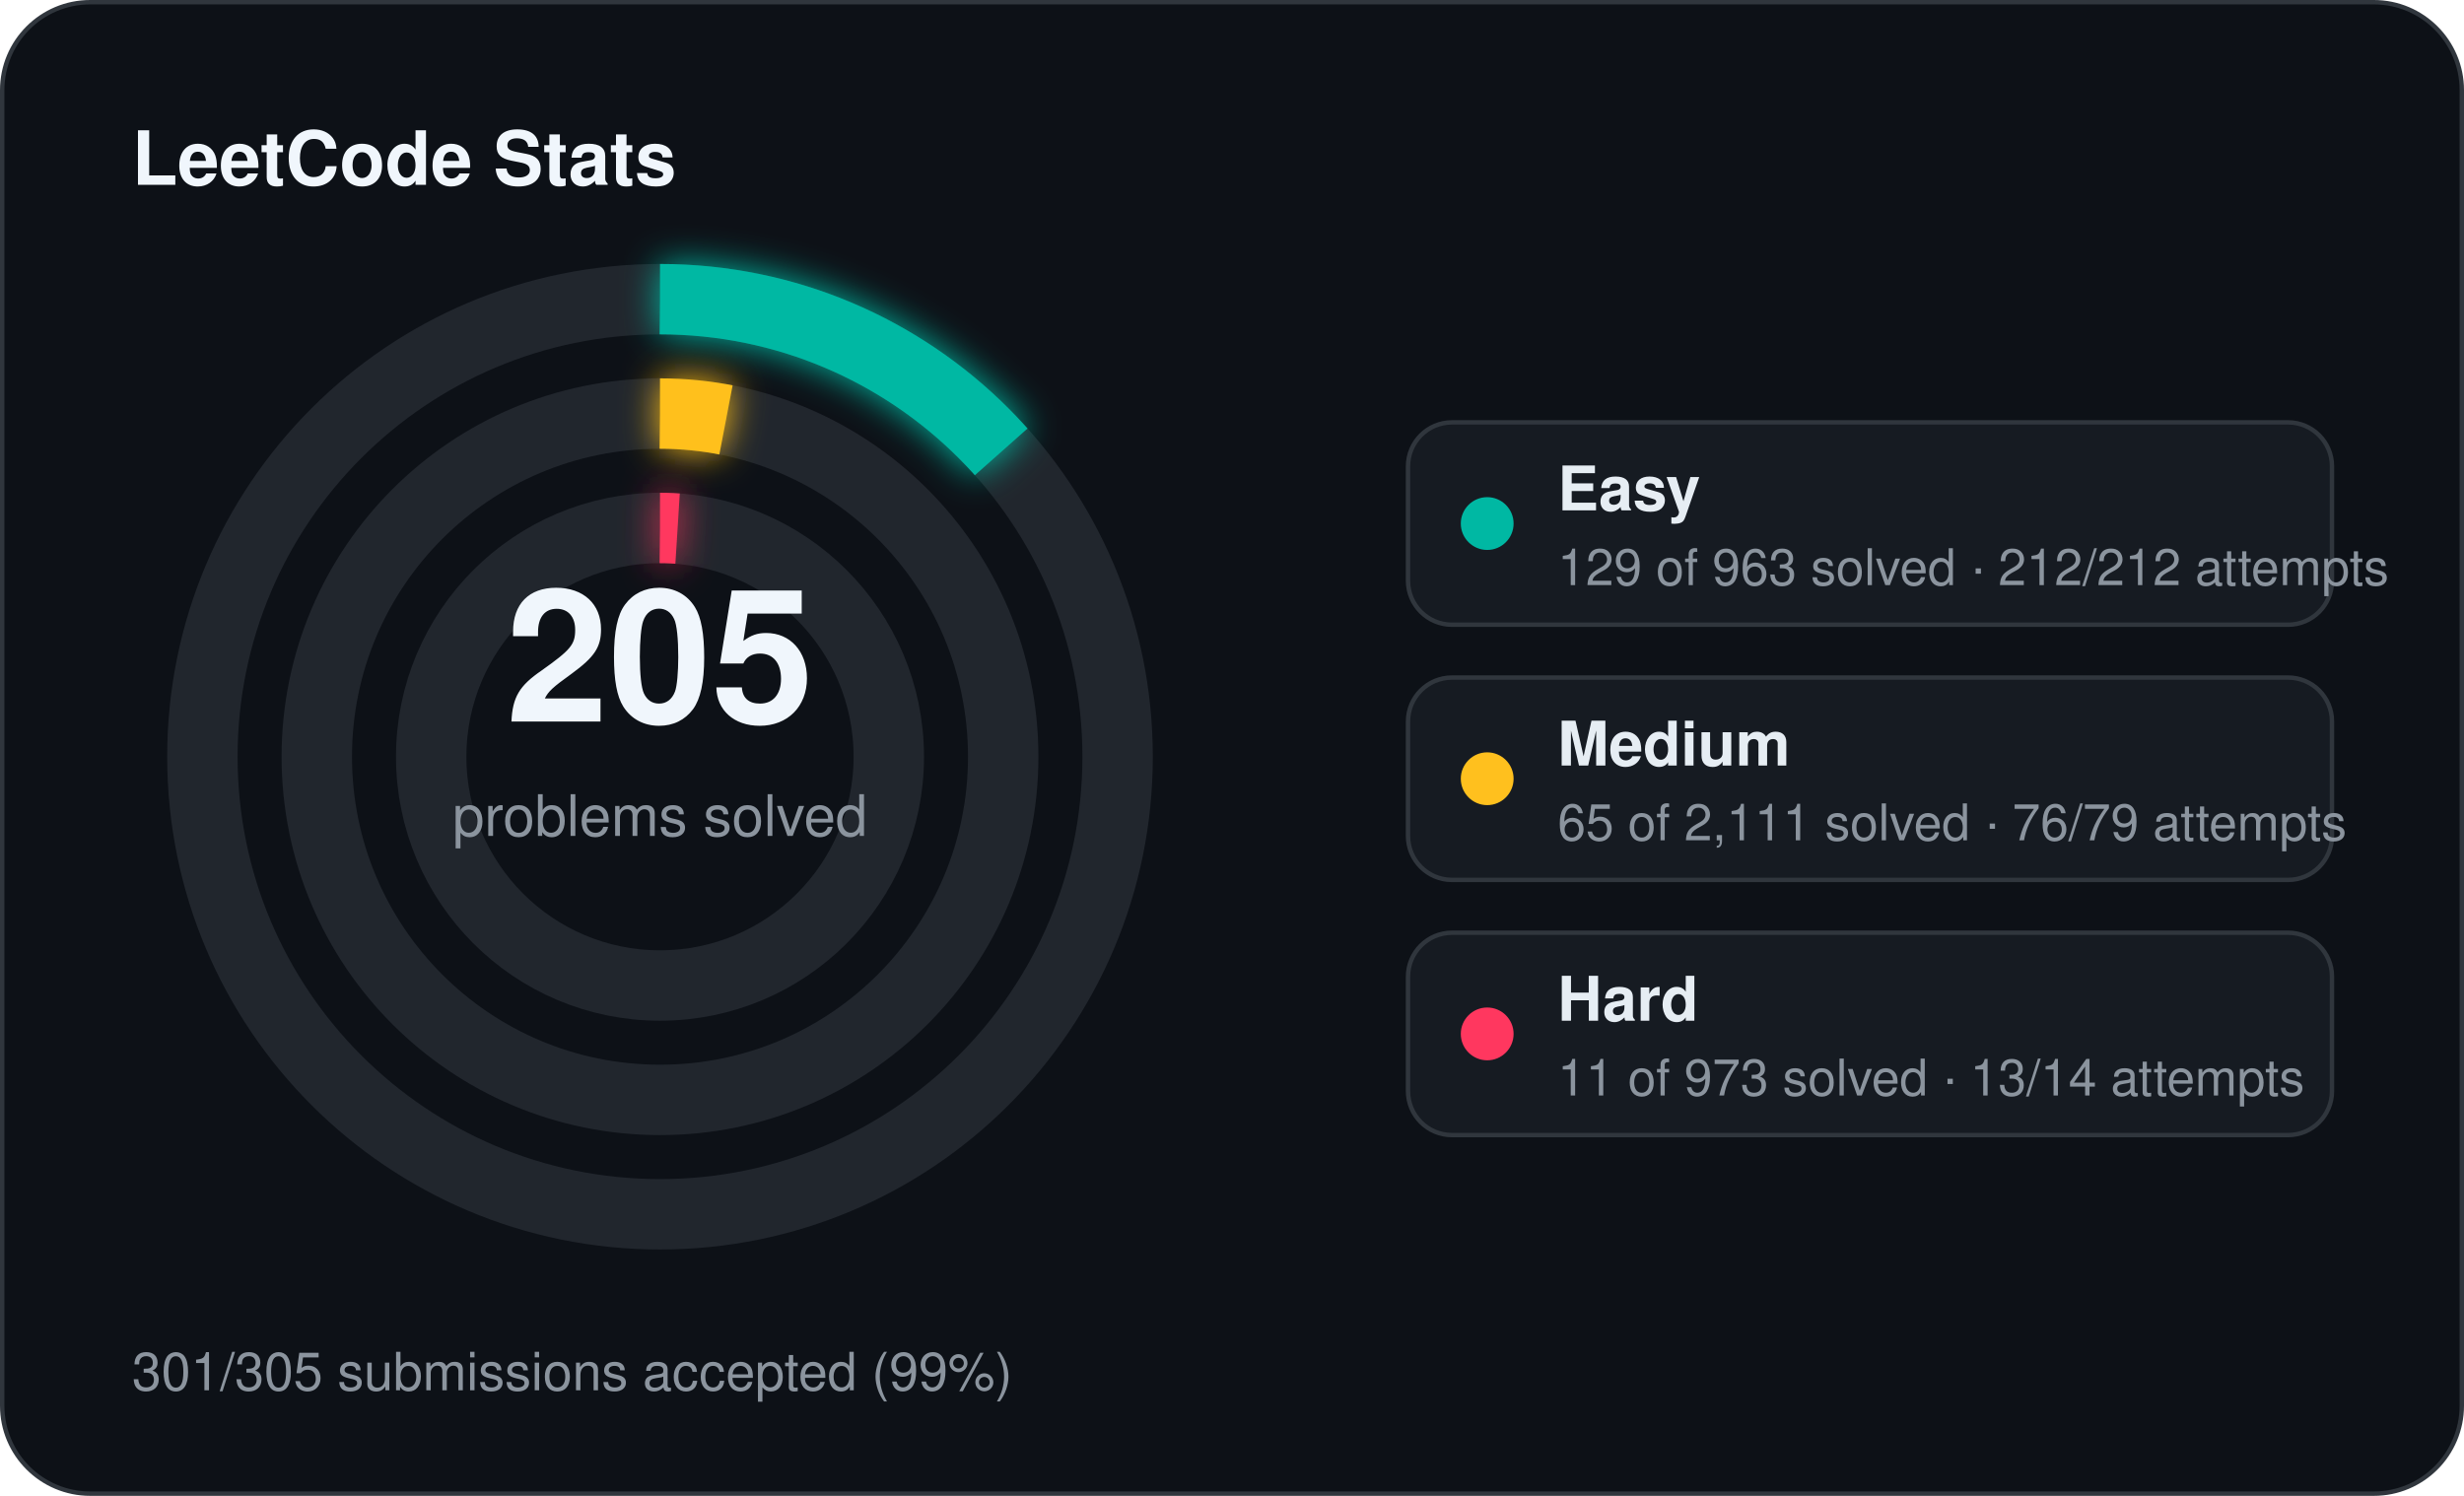
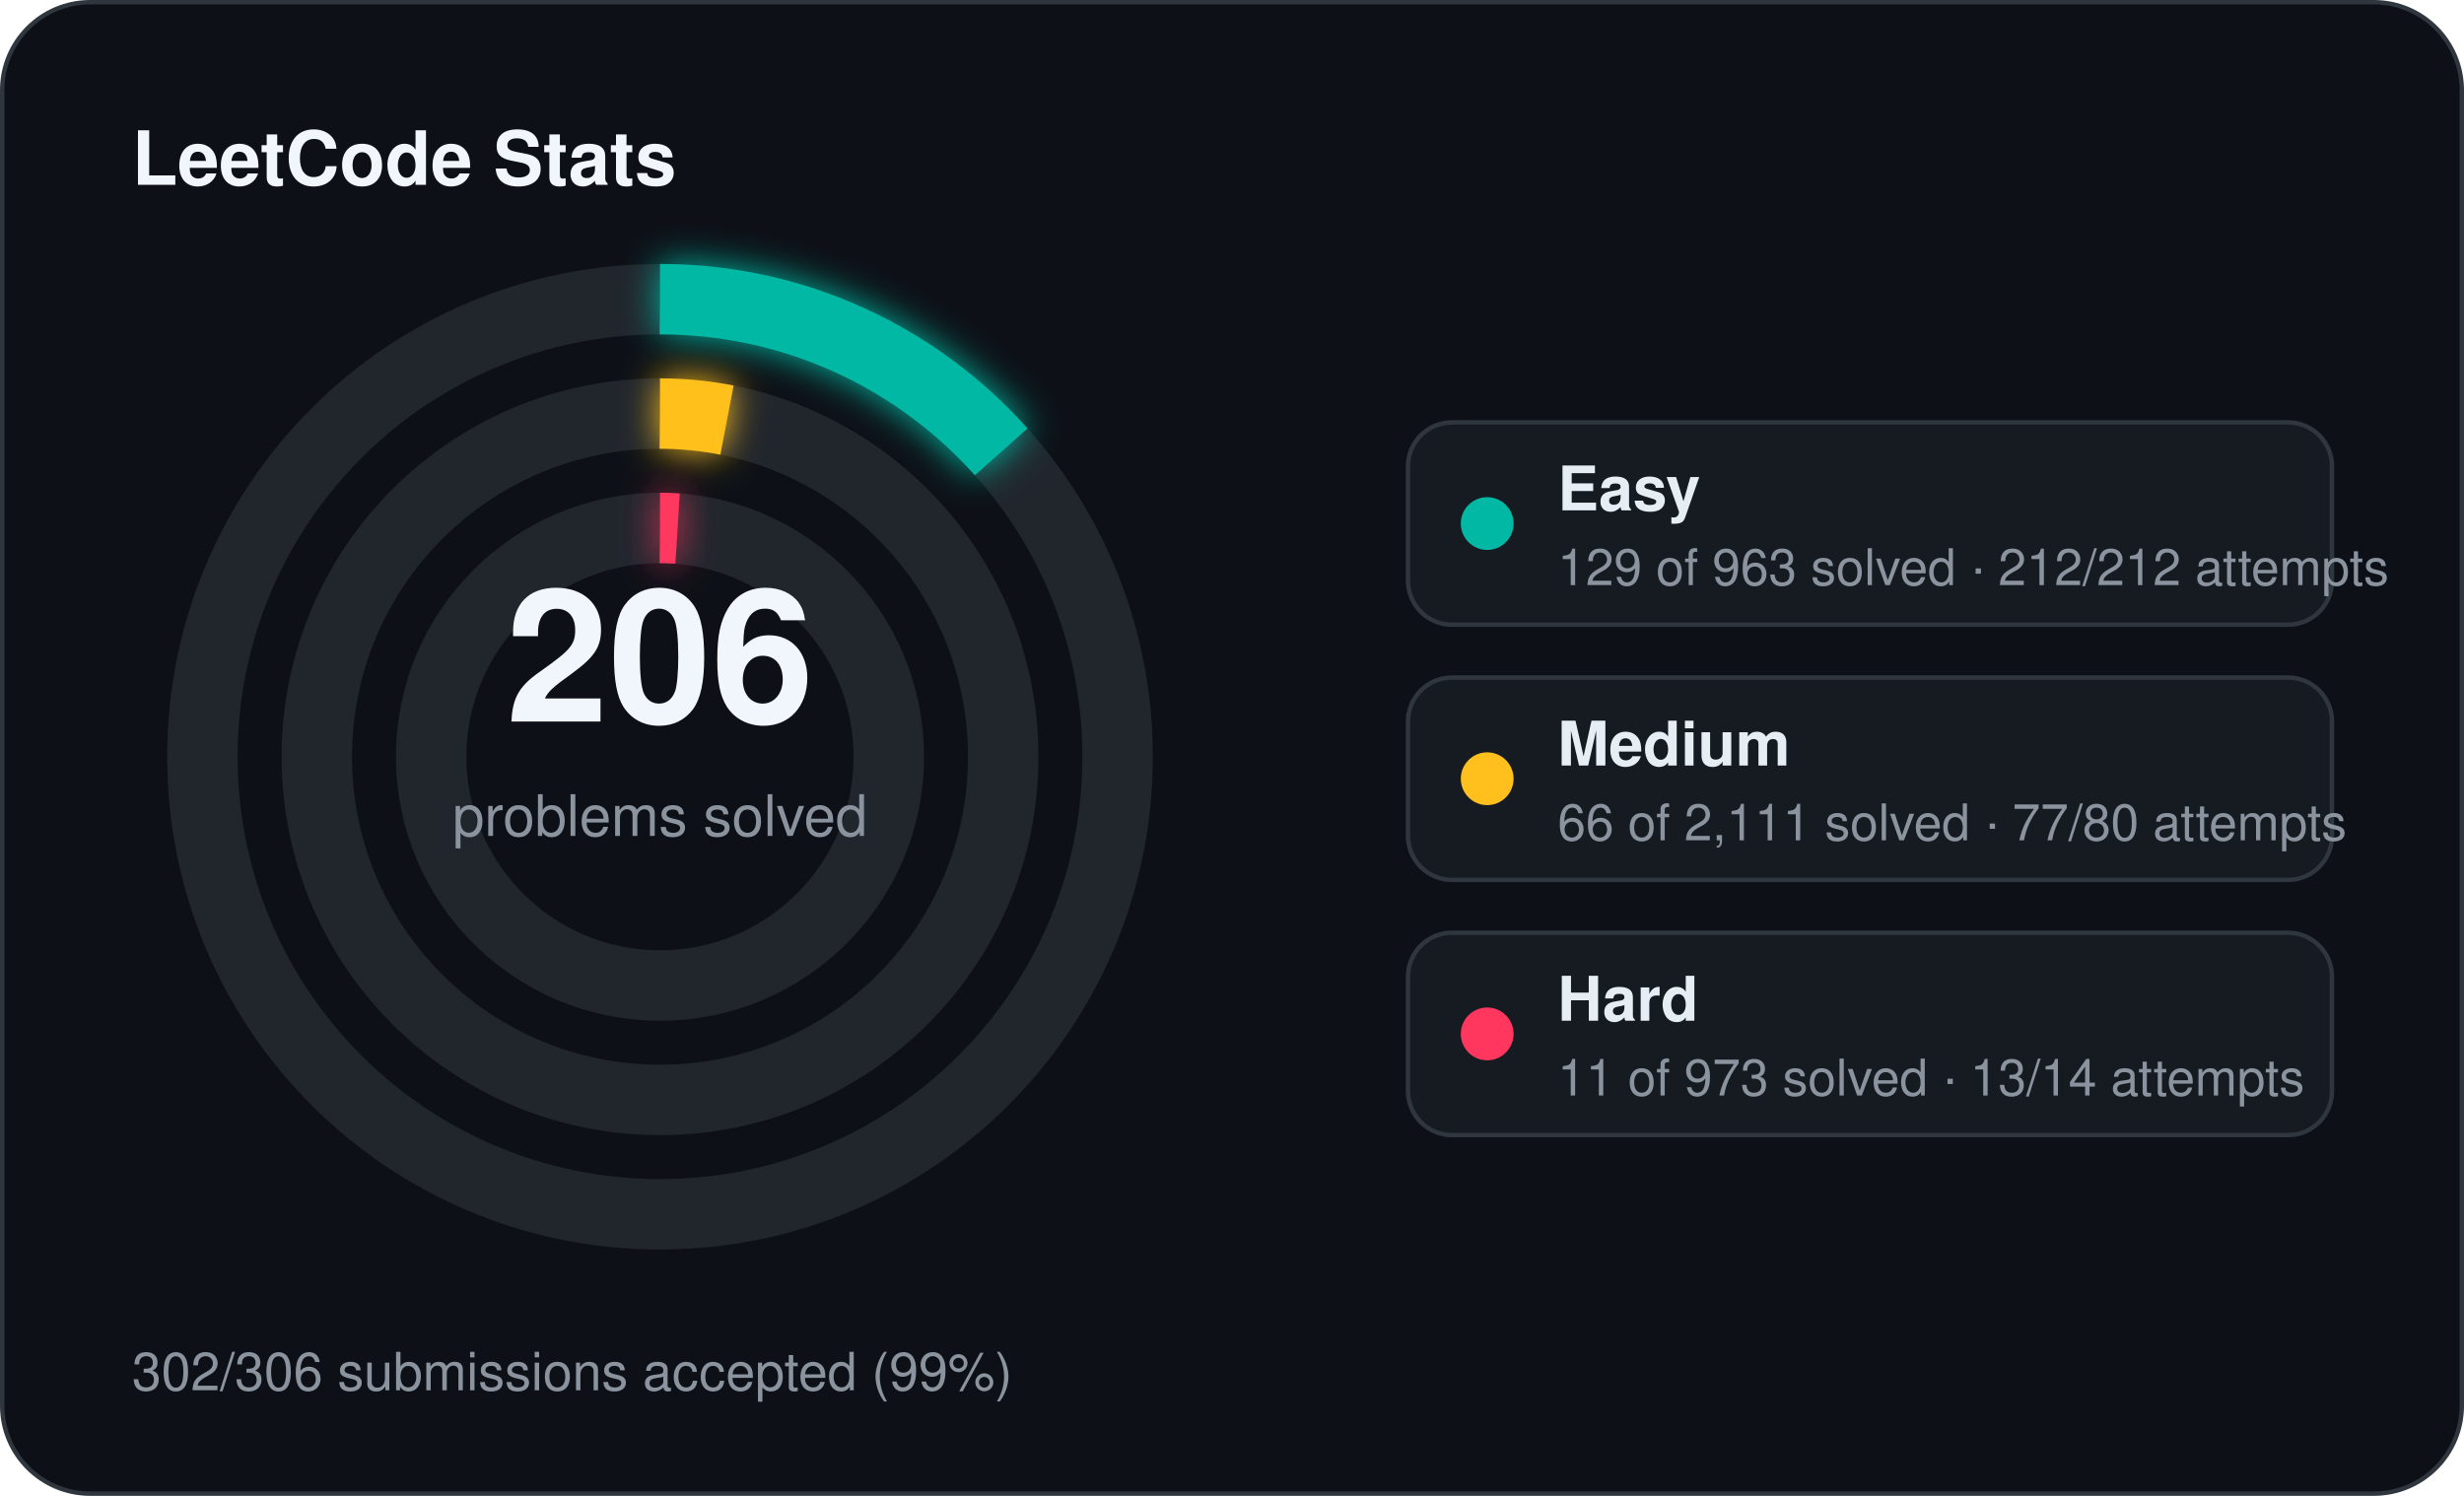
<svg xmlns="http://www.w3.org/2000/svg" width="560" height="340" viewBox="0 0 560 340">
  <defs>
    <filter id="stats-glow" x="-60%" y="-60%" width="220%" height="220%">
      <feGaussianBlur stdDeviation="4" result="blur" />
      <feMerge>
        <feMergeNode in="blur" />
        <feMergeNode in="SourceGraphic" />
      </feMerge>
    </filter>
  </defs>
  <rect x="0.5" y="0.5" width="559" height="339" rx="20" fill="#0d1117" stroke="#30363d" stroke-width="1" />
  <text x="30" y="42" fill="#f0f6fc" font-family="Segoe UI, Helvetica, Arial, sans-serif" font-size="17" font-weight="700">LeetCode Stats</text>
  <circle cx="150" cy="172" r="104" fill="none" stroke="#21262d" stroke-width="16" />
  <circle cx="150" cy="172" r="104" fill="none" stroke="#00b8a3" stroke-width="16" stroke-linecap="butt" stroke-dasharray="87.53 653.45" transform="rotate(-90 150 172)" filter="url(#stats-glow)" />
  <circle cx="150" cy="172" r="78" fill="none" stroke="#21262d" stroke-width="16" />
-   <circle cx="150" cy="172" r="78" fill="none" stroke="#ffc01e" stroke-width="16" stroke-linecap="butt" stroke-dasharray="15.09 490.09" transform="rotate(-90 150 172)" filter="url(#stats-glow)" />
+   <circle cx="150" cy="172" r="78" fill="none" stroke="#ffc01e" stroke-width="16" stroke-linecap="butt" stroke-dasharray="15.32 490.09" transform="rotate(-90 150 172)" filter="url(#stats-glow)" />
  <circle cx="150" cy="172" r="52" fill="none" stroke="#21262d" stroke-width="16" />
  <circle cx="150" cy="172" r="52" fill="none" stroke="#ff375f" stroke-width="16" stroke-linecap="butt" stroke-dasharray="4.00 326.73" transform="rotate(-90 150 172)" filter="url(#stats-glow)" />
-   <text x="150" y="164" text-anchor="middle" fill="#f0f6fc" font-family="Segoe UI, Helvetica, Arial, sans-serif" font-size="42" font-weight="700">205</text>
+   <text x="150" y="164" text-anchor="middle" fill="#f0f6fc" font-family="Segoe UI, Helvetica, Arial, sans-serif" font-size="42" font-weight="700">206</text>
  <text x="150" y="190" text-anchor="middle" fill="#8b949e" font-family="Segoe UI, Helvetica, Arial, sans-serif" font-size="13">problems solved</text>
  <rect x="320" y="96" width="210" height="46" rx="10" fill="#161b22" stroke="#30363d" stroke-width="1" />
  <circle cx="338" cy="119" r="6" fill="#00b8a3" />
  <text x="354" y="116" fill="#e6edf3" font-family="Segoe UI, Helvetica, Arial, sans-serif" font-size="14" font-weight="600">Easy</text>
  <text x="354" y="133" fill="#8b949e" font-family="Segoe UI, Helvetica, Arial, sans-serif" font-size="11.5">129 of 963 solved · 212/212 attempts</text>
  <rect x="320" y="154" width="210" height="46" rx="10" fill="#161b22" stroke="#30363d" stroke-width="1" />
  <circle cx="338" cy="177" r="6" fill="#ffc01e" />
  <text x="354" y="174" fill="#e6edf3" font-family="Segoe UI, Helvetica, Arial, sans-serif" font-size="14" font-weight="600">Medium</text>
-   <text x="354" y="191" fill="#8b949e" font-family="Segoe UI, Helvetica, Arial, sans-serif" font-size="11.5">65 of 2,111 solved · 76/79 attempts</text>
+   <text x="354" y="191" fill="#8b949e" font-family="Segoe UI, Helvetica, Arial, sans-serif" font-size="11.5">66 of 2,111 solved · 77/80 attempts</text>
  <rect x="320" y="212" width="210" height="46" rx="10" fill="#161b22" stroke="#30363d" stroke-width="1" />
  <circle cx="338" cy="235" r="6" fill="#ff375f" />
  <text x="354" y="232" fill="#e6edf3" font-family="Segoe UI, Helvetica, Arial, sans-serif" font-size="14" font-weight="600">Hard</text>
  <text x="354" y="249" fill="#8b949e" font-family="Segoe UI, Helvetica, Arial, sans-serif" font-size="11.5">11 of 973 solved · 13/14 attempts</text>
-   <text x="30" y="316" fill="#8b949e" font-family="Segoe UI, Helvetica, Arial, sans-serif" font-size="12">301/305 submissions accepted (99%)</text>
+   <text x="30" y="316" fill="#8b949e" font-family="Segoe UI, Helvetica, Arial, sans-serif" font-size="12">302/306 submissions accepted (99%)</text>
</svg>
